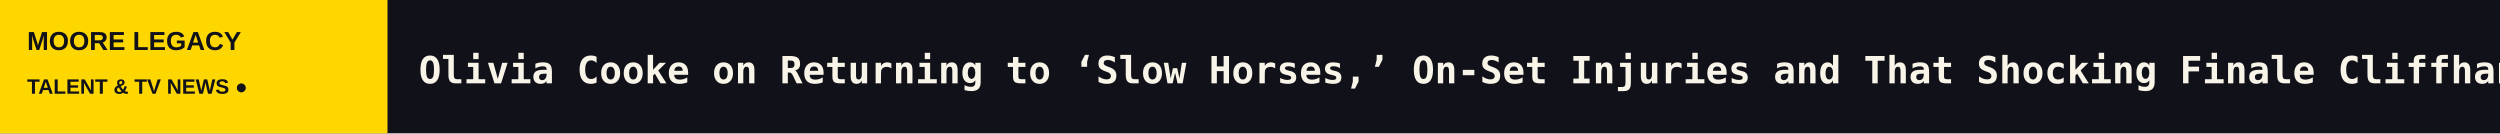
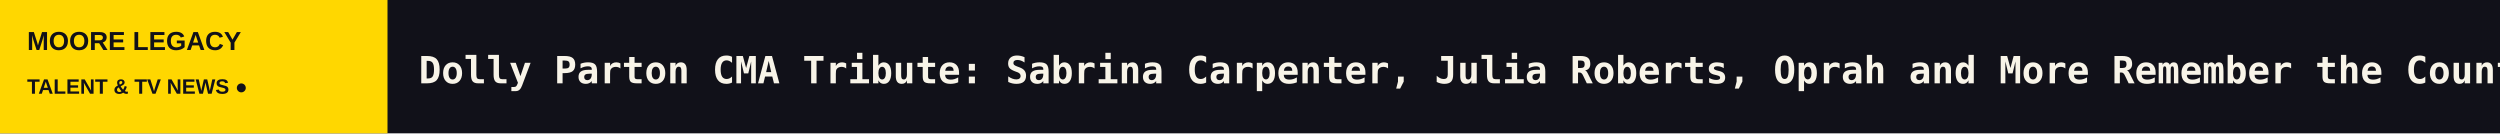
<svg xmlns="http://www.w3.org/2000/svg" width="1200" height="64" viewBox="0 0 1200 64" role="img" aria-label="MOORE LEGACY scrolling headlines">
  <rect width="1200" height="64" fill="#111119" />
  <rect width="186" height="64" fill="#FFD700" />
  <text x="13" y="24" fill="#111119" font-size="12.5" font-family="Arial,sans-serif" font-weight="800">MOORE LEGACY</text>
  <text x="13" y="45" fill="#111119" font-size="10" font-family="Arial,sans-serif" font-weight="800">TALENT &amp; TV NEWS  ●</text>
  <defs>
    <clipPath id="window">
      <rect x="186" y="0" width="1014" height="64" />
    </clipPath>
  </defs>
  <g clip-path="url(#window)">
    <g>
-       <text x="201" y="40" font-size="18" font-weight="600" font-family="monospace" fill="#F8F4E8" textLength="7097" lengthAdjust="spacing">Olivia Cooke on Returning to ‘Slow Horses,’ On-Set Injuries and That Shocking Finale Cliffhanger: ‘I Want a Showdown!’   ◆   ‘Glee’ Reboot: Who’s Coming Back? Will Rachel Sing Olivia Rodrigo? How MAGA Is Sue? And More Fan Questions   ◆   ‘Abbott Elementary’ Season 6 Premiere Hits 6.3 Million Viewers in Seven Days (EXCLUSIVE)   ◆   ‘ComicView: Rooftop Series’ Renewed for Season 2 at BET (EXCLUSIVE)   ◆   Poison Ivy DC Series in the Works at HBO With ‘The Penguin’ Exec Lauren LeFranc   ◆   Kenan Thompson Says Shane Gillis ‘SNL’ Monologue Backlash ‘Overshadowed’ the Episode and ‘We Would Have to Have a Real Chat’ If He Hosts Again   ◆   </text>
-       <text x="7298" y="40" font-size="18" font-weight="600" font-family="monospace" fill="#F8F4E8" textLength="7097" lengthAdjust="spacing">Olivia Cooke on Returning to ‘Slow Horses,’ On-Set Injuries and That Shocking Finale Cliffhanger: ‘I Want a Showdown!’   ◆   ‘Glee’ Reboot: Who’s Coming Back? Will Rachel Sing Olivia Rodrigo? How MAGA Is Sue? And More Fan Questions   ◆   ‘Abbott Elementary’ Season 6 Premiere Hits 6.3 Million Viewers in Seven Days (EXCLUSIVE)   ◆   ‘ComicView: Rooftop Series’ Renewed for Season 2 at BET (EXCLUSIVE)   ◆   Poison Ivy DC Series in the Works at HBO With ‘The Penguin’ Exec Lauren LeFranc   ◆   Kenan Thompson Says Shane Gillis ‘SNL’ Monologue Backlash ‘Overshadowed’ the Episode and ‘We Would Have to Have a Real Chat’ If He Hosts Again   ◆   </text>
-       <animateTransform attributeName="transform" type="translate" from="0 0" to="-7097 0" dur="104s" repeatCount="indefinite" />
+       <text x="201" y="40" font-size="18" font-weight="600" font-family="monospace" fill="#F8F4E8" textLength="6888" lengthAdjust="spacing">Dolly Parton CMA Tribute: Sabrina Carpenter, Julia Roberts, Oprah and More Remember the Country Icon as the ‘Great Unifier’   ◆   Olivia Cooke on Returning to ‘Slow Horses,’ On-Set Injuries and That Shocking Finale Cliffhanger: ‘I Want a Showdown!’   ◆   ‘Glee’ Reboot: Who’s Coming Back? Will Rachel Sing Olivia Rodrigo? How MAGA Is Sue? And More Fan Questions   ◆   ‘Abbott Elementary’ Season 6 Premiere Hits 6.3 Million Viewers in Seven Days (EXCLUSIVE)   ◆   ‘ComicView: Rooftop Series’ Renewed for Season 2 at BET (EXCLUSIVE)   ◆   Poison Ivy DC Series in the Works at HBO With ‘The Penguin’ Exec Lauren LeFranc   ◆   </text>
+       <text x="7089" y="40" font-size="18" font-weight="600" font-family="monospace" fill="#F8F4E8" textLength="6888" lengthAdjust="spacing">Dolly Parton CMA Tribute: Sabrina Carpenter, Julia Roberts, Oprah and More Remember the Country Icon as the ‘Great Unifier’   ◆   Olivia Cooke on Returning to ‘Slow Horses,’ On-Set Injuries and That Shocking Finale Cliffhanger: ‘I Want a Showdown!’   ◆   ‘Glee’ Reboot: Who’s Coming Back? Will Rachel Sing Olivia Rodrigo? How MAGA Is Sue? And More Fan Questions   ◆   ‘Abbott Elementary’ Season 6 Premiere Hits 6.3 Million Viewers in Seven Days (EXCLUSIVE)   ◆   ‘ComicView: Rooftop Series’ Renewed for Season 2 at BET (EXCLUSIVE)   ◆   Poison Ivy DC Series in the Works at HBO With ‘The Penguin’ Exec Lauren LeFranc   ◆   </text>
+       <animateTransform attributeName="transform" type="translate" from="0 0" to="-6888 0" dur="101s" repeatCount="indefinite" />
    </g>
  </g>
</svg>
